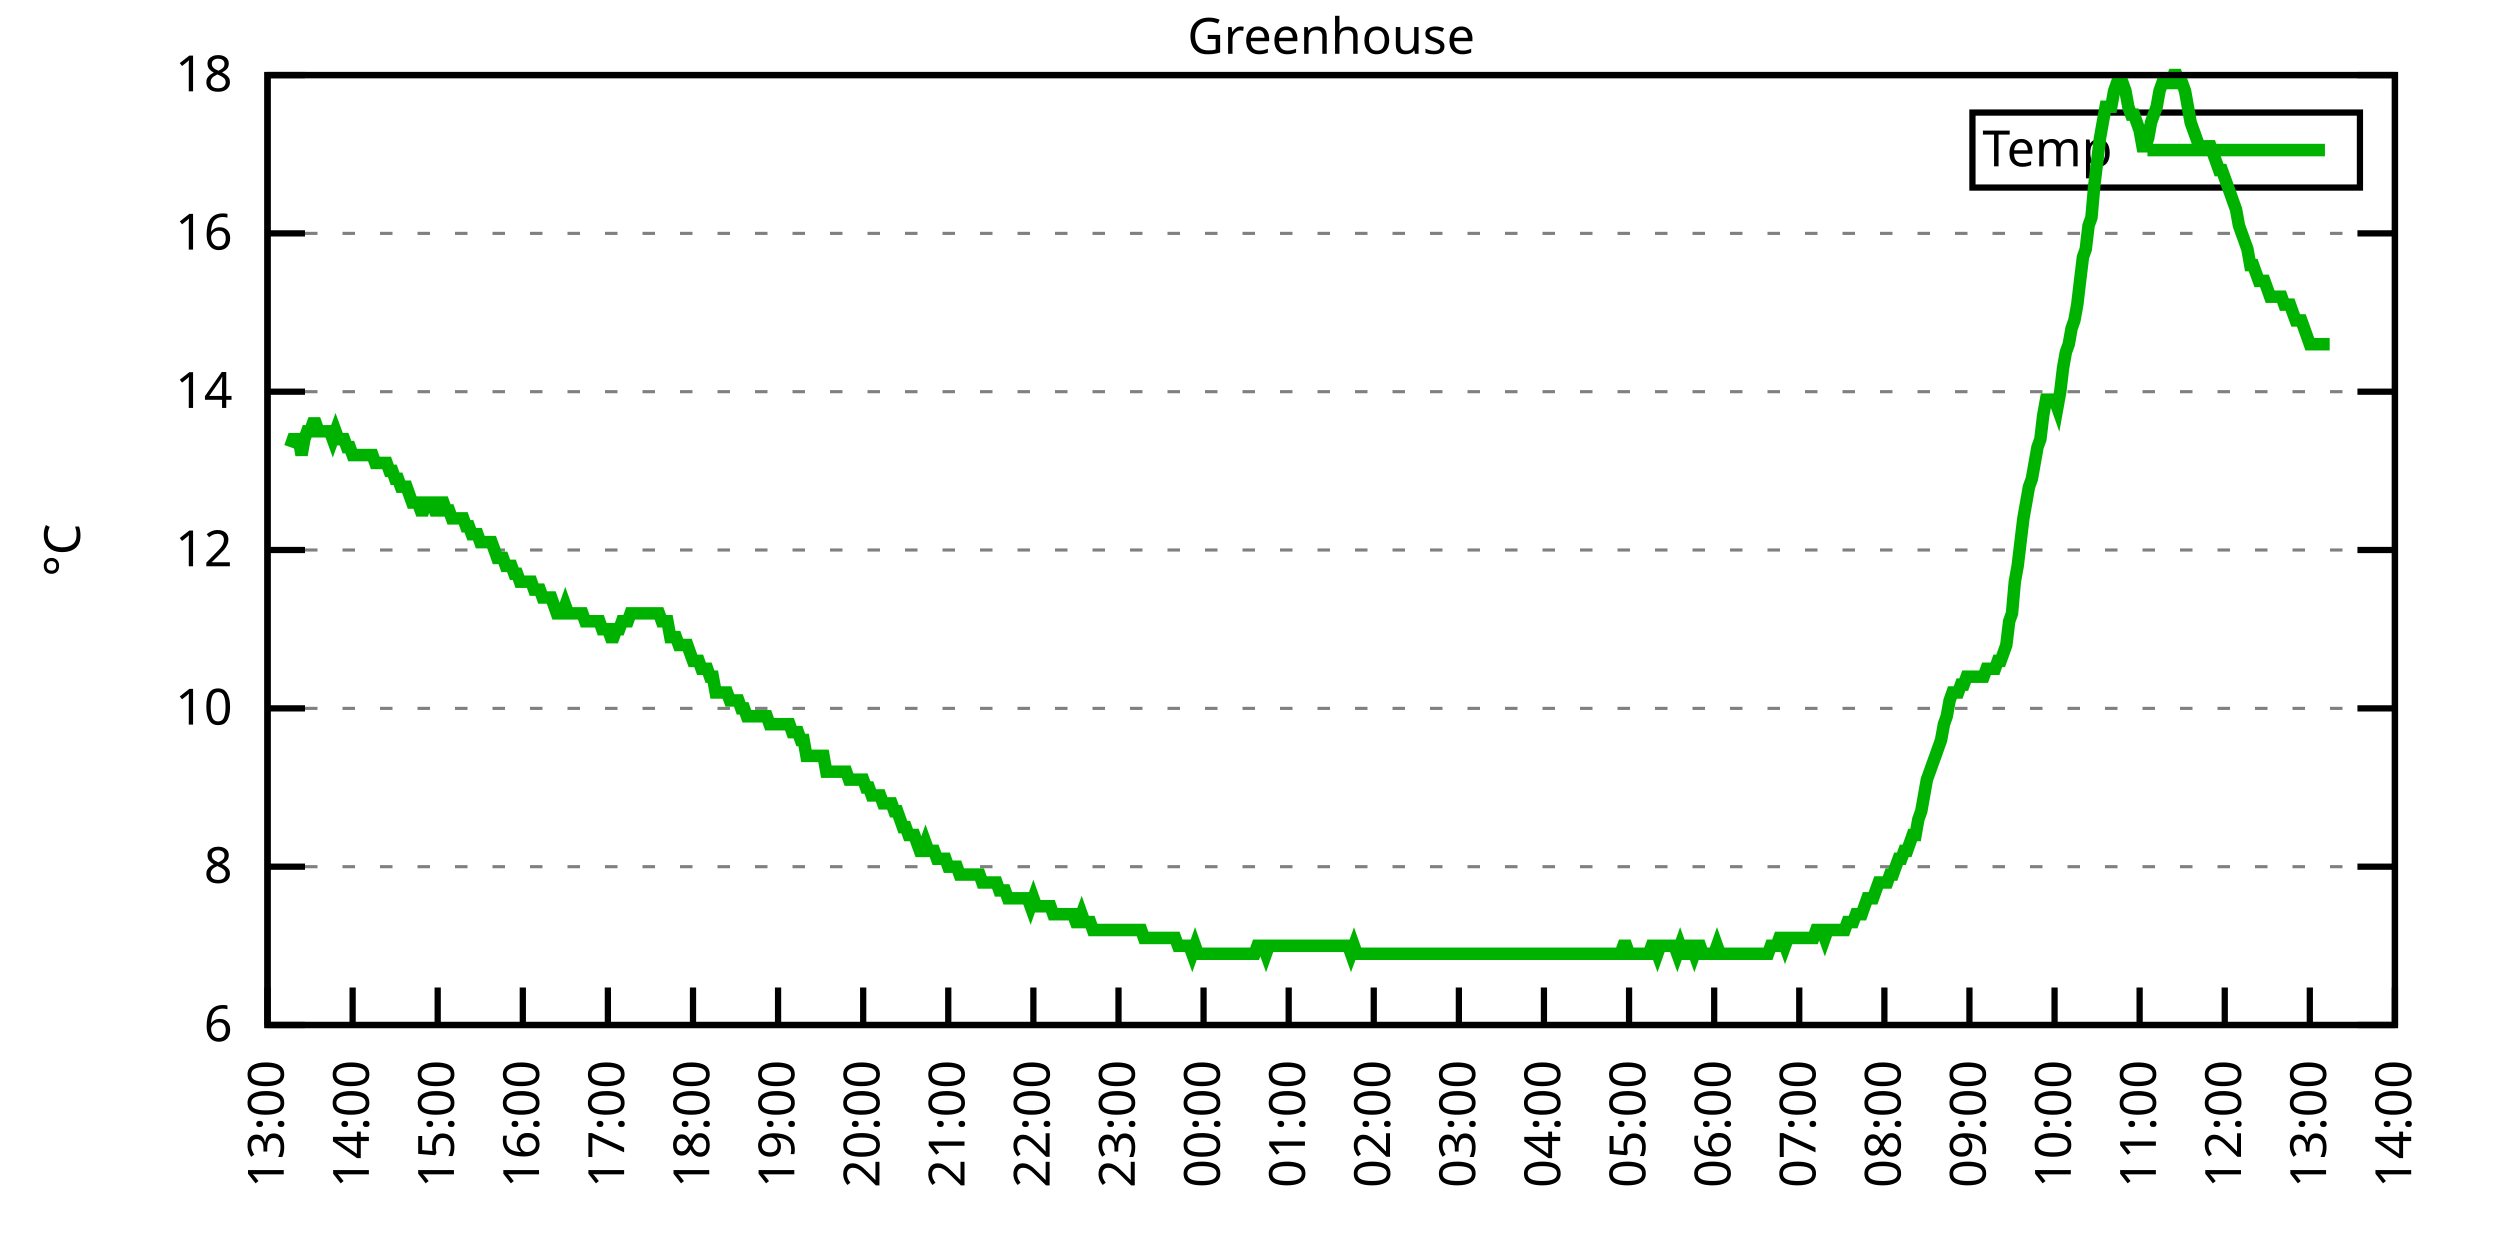
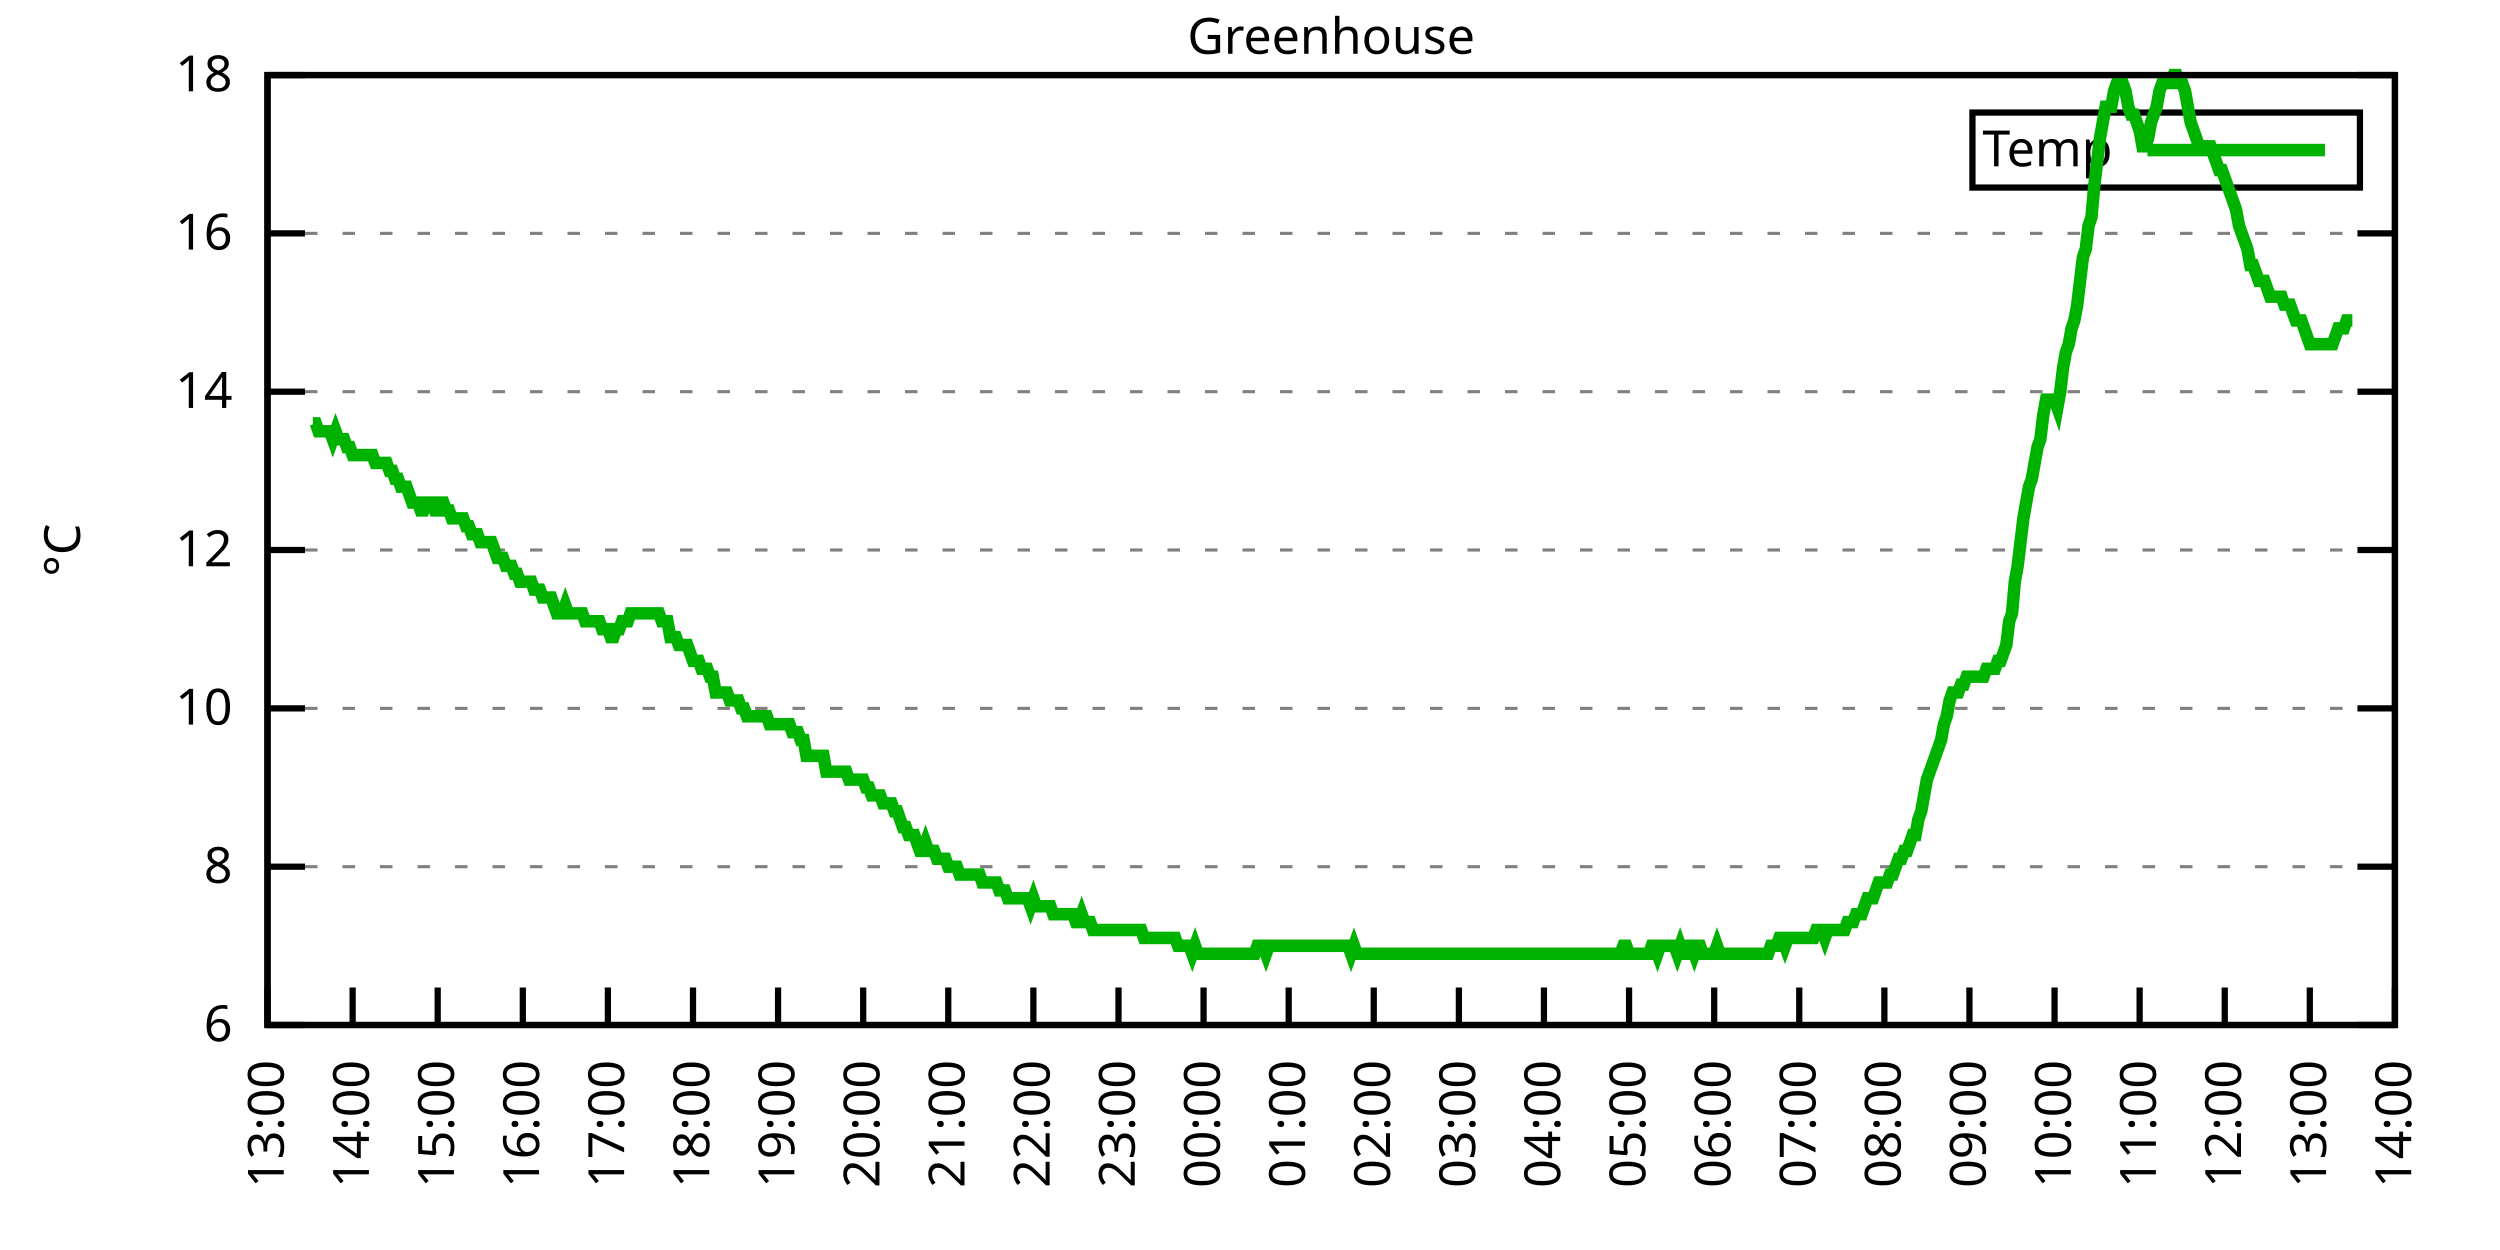
<svg xmlns="http://www.w3.org/2000/svg" xmlns:xlink="http://www.w3.org/1999/xlink" width="400" height="200" viewBox="0 0 400 200">
  <g id="gnuplot_canvas">
    <rect x="0" y="0" width="400" height="200" fill="none" />
    <defs>
      <circle id="gpDot" r="0.5" stroke-width="0.5" stroke="currentColor" />
      <path id="gpPt0" stroke-width="0.333" stroke="currentColor" d="M-1,0 h2 M0,-1 v2" />
      <path id="gpPt1" stroke-width="0.333" stroke="currentColor" d="M-1,-1 L1,1 M1,-1 L-1,1" />
      <path id="gpPt2" stroke-width="0.333" stroke="currentColor" d="M-1,0 L1,0 M0,-1 L0,1 M-1,-1 L1,1 M-1,1 L1,-1" />
      <rect id="gpPt3" stroke-width="0.333" stroke="currentColor" x="-1" y="-1" width="2" height="2" />
      <rect id="gpPt4" stroke-width="0.333" stroke="currentColor" fill="currentColor" x="-1" y="-1" width="2" height="2" />
      <circle id="gpPt5" stroke-width="0.333" stroke="currentColor" cx="0" cy="0" r="1" />
      <use xlink:href="#gpPt5" id="gpPt6" fill="currentColor" stroke="none" />
      <path id="gpPt7" stroke-width="0.333" stroke="currentColor" d="M0,-1.33 L-1.33,0.67 L1.33,0.67 z" />
      <use xlink:href="#gpPt7" id="gpPt8" fill="currentColor" stroke="none" />
      <use xlink:href="#gpPt7" id="gpPt9" stroke="currentColor" transform="rotate(180)" />
      <use xlink:href="#gpPt9" id="gpPt10" fill="currentColor" stroke="none" />
      <use xlink:href="#gpPt3" id="gpPt11" stroke="currentColor" transform="rotate(45)" />
      <use xlink:href="#gpPt11" id="gpPt12" fill="currentColor" stroke="none" />
      <path id="gpPt13" stroke-width="0.333" stroke="currentColor" d="M0,1.330 L1.265,0.411 L0.782,-1.067 L-0.782,-1.076 L-1.265,0.411 z" />
      <use xlink:href="#gpPt13" id="gpPt14" fill="currentColor" stroke="none" />
      <filter id="textbox" filterUnits="objectBoundingBox" x="0" y="0" height="1" width="1">
        <feFlood flood-color="white" flood-opacity="1" result="bgnd" />
        <feComposite in="SourceGraphic" in2="bgnd" operator="atop" />
      </filter>
      <filter id="greybox" filterUnits="objectBoundingBox" x="0" y="0" height="1" width="1">
        <feFlood flood-color="lightgrey" flood-opacity="1" result="grey" />
        <feComposite in="SourceGraphic" in2="grey" operator="atop" />
      </filter>
    </defs>
    <g fill="none" color="white" stroke="currentColor" stroke-width="1.00" stroke-linecap="butt" stroke-linejoin="miter">
</g>
    <g fill="none" color="black" stroke="currentColor" stroke-width="1.00" stroke-linecap="butt" stroke-linejoin="miter">
      <g stroke="none" shape-rendering="crispEdges">
        <polygon fill="rgb(255, 255, 255)" points="42.80,164.00 383.18,164.00 383.18,12.02 42.80,12.02 " />
      </g>
    </g>
    <g fill="none" color="black" stroke="currentColor" stroke-width="1.00" stroke-linecap="butt" stroke-linejoin="miter">
</g>
    <g fill="none" color="black" stroke="black" stroke-width="0.50" stroke-linecap="butt" stroke-linejoin="miter">
</g>
    <g fill="none" color="gray" stroke="currentColor" stroke-width="0.50" stroke-linecap="butt" stroke-linejoin="miter">
      <path stroke="gray" stroke-dasharray="2,4" class="gridline" d="M42.80,164.00 L383.19,164.00  " />
    </g>
    <g fill="none" color="gray" stroke="gray" stroke-width="1.00" stroke-linecap="butt" stroke-linejoin="miter">
</g>
    <g fill="none" color="black" stroke="currentColor" stroke-width="1.00" stroke-linecap="butt" stroke-linejoin="miter">
      <path stroke="black" d="M42.80,164.00 L48.80,164.00 M383.19,164.00 L377.19,164.00  " />
      <g transform="translate(37.20,166.60)" stroke="none" fill="black" font-family="Sans" font-size="8.00" text-anchor="end">
        <text>
          <tspan font-family="Sans"> 6</tspan>
        </text>
      </g>
    </g>
    <g fill="none" color="black" stroke="currentColor" stroke-width="1.00" stroke-linecap="butt" stroke-linejoin="miter">
</g>
    <g fill="none" color="black" stroke="black" stroke-width="0.50" stroke-linecap="butt" stroke-linejoin="miter">
</g>
    <g fill="none" color="gray" stroke="currentColor" stroke-width="0.50" stroke-linecap="butt" stroke-linejoin="miter">
      <path stroke="gray" stroke-dasharray="2,4" class="gridline" d="M42.80,138.67 L383.19,138.67  " />
    </g>
    <g fill="none" color="gray" stroke="gray" stroke-width="1.00" stroke-linecap="butt" stroke-linejoin="miter">
</g>
    <g fill="none" color="black" stroke="currentColor" stroke-width="1.00" stroke-linecap="butt" stroke-linejoin="miter">
      <path stroke="black" d="M42.80,138.67 L48.80,138.67 M383.19,138.67 L377.19,138.67  " />
      <g transform="translate(37.20,141.27)" stroke="none" fill="black" font-family="Sans" font-size="8.00" text-anchor="end">
        <text>
          <tspan font-family="Sans"> 8</tspan>
        </text>
      </g>
    </g>
    <g fill="none" color="black" stroke="currentColor" stroke-width="1.00" stroke-linecap="butt" stroke-linejoin="miter">
</g>
    <g fill="none" color="black" stroke="black" stroke-width="0.50" stroke-linecap="butt" stroke-linejoin="miter">
</g>
    <g fill="none" color="gray" stroke="currentColor" stroke-width="0.50" stroke-linecap="butt" stroke-linejoin="miter">
      <path stroke="gray" stroke-dasharray="2,4" class="gridline" d="M42.80,113.34 L383.19,113.34  " />
    </g>
    <g fill="none" color="gray" stroke="gray" stroke-width="1.00" stroke-linecap="butt" stroke-linejoin="miter">
</g>
    <g fill="none" color="black" stroke="currentColor" stroke-width="1.00" stroke-linecap="butt" stroke-linejoin="miter">
      <path stroke="black" d="M42.80,113.34 L48.80,113.34 M383.19,113.34 L377.19,113.34  " />
      <g transform="translate(37.20,115.94)" stroke="none" fill="black" font-family="Sans" font-size="8.00" text-anchor="end">
        <text>
          <tspan font-family="Sans"> 10</tspan>
        </text>
      </g>
    </g>
    <g fill="none" color="black" stroke="currentColor" stroke-width="1.00" stroke-linecap="butt" stroke-linejoin="miter">
</g>
    <g fill="none" color="black" stroke="black" stroke-width="0.50" stroke-linecap="butt" stroke-linejoin="miter">
</g>
    <g fill="none" color="gray" stroke="currentColor" stroke-width="0.50" stroke-linecap="butt" stroke-linejoin="miter">
      <path stroke="gray" stroke-dasharray="2,4" class="gridline" d="M42.80,88.00 L383.19,88.00  " />
    </g>
    <g fill="none" color="gray" stroke="gray" stroke-width="1.00" stroke-linecap="butt" stroke-linejoin="miter">
</g>
    <g fill="none" color="black" stroke="currentColor" stroke-width="1.00" stroke-linecap="butt" stroke-linejoin="miter">
      <path stroke="black" d="M42.80,88.00 L48.80,88.00 M383.19,88.00 L377.19,88.00  " />
      <g transform="translate(37.20,90.60)" stroke="none" fill="black" font-family="Sans" font-size="8.00" text-anchor="end">
        <text>
          <tspan font-family="Sans"> 12</tspan>
        </text>
      </g>
    </g>
    <g fill="none" color="black" stroke="currentColor" stroke-width="1.00" stroke-linecap="butt" stroke-linejoin="miter">
</g>
    <g fill="none" color="black" stroke="black" stroke-width="0.50" stroke-linecap="butt" stroke-linejoin="miter">
</g>
    <g fill="none" color="gray" stroke="currentColor" stroke-width="0.50" stroke-linecap="butt" stroke-linejoin="miter">
      <path stroke="gray" stroke-dasharray="2,4" class="gridline" d="M42.80,62.67 L383.19,62.67  " />
    </g>
    <g fill="none" color="gray" stroke="gray" stroke-width="1.00" stroke-linecap="butt" stroke-linejoin="miter">
</g>
    <g fill="none" color="black" stroke="currentColor" stroke-width="1.00" stroke-linecap="butt" stroke-linejoin="miter">
      <path stroke="black" d="M42.80,62.67 L48.80,62.67 M383.19,62.67 L377.19,62.67  " />
      <g transform="translate(37.20,65.27)" stroke="none" fill="black" font-family="Sans" font-size="8.00" text-anchor="end">
        <text>
          <tspan font-family="Sans"> 14</tspan>
        </text>
      </g>
    </g>
    <g fill="none" color="black" stroke="currentColor" stroke-width="1.00" stroke-linecap="butt" stroke-linejoin="miter">
</g>
    <g fill="none" color="black" stroke="black" stroke-width="0.50" stroke-linecap="butt" stroke-linejoin="miter">
</g>
    <g fill="none" color="gray" stroke="currentColor" stroke-width="0.50" stroke-linecap="butt" stroke-linejoin="miter">
      <path stroke="gray" stroke-dasharray="2,4" class="gridline" d="M42.80,37.34 L383.19,37.34  " />
    </g>
    <g fill="none" color="gray" stroke="gray" stroke-width="1.00" stroke-linecap="butt" stroke-linejoin="miter">
</g>
    <g fill="none" color="black" stroke="currentColor" stroke-width="1.00" stroke-linecap="butt" stroke-linejoin="miter">
      <path stroke="black" d="M42.80,37.34 L48.80,37.34 M383.19,37.34 L377.19,37.34  " />
      <g transform="translate(37.20,39.94)" stroke="none" fill="black" font-family="Sans" font-size="8.00" text-anchor="end">
        <text>
          <tspan font-family="Sans"> 16</tspan>
        </text>
      </g>
    </g>
    <g fill="none" color="black" stroke="currentColor" stroke-width="1.00" stroke-linecap="butt" stroke-linejoin="miter">
</g>
    <g fill="none" color="black" stroke="black" stroke-width="0.50" stroke-linecap="butt" stroke-linejoin="miter">
</g>
    <g fill="none" color="gray" stroke="currentColor" stroke-width="0.50" stroke-linecap="butt" stroke-linejoin="miter">
      <path stroke="gray" stroke-dasharray="2,4" class="gridline" d="M42.80,12.01 L383.19,12.01  " />
    </g>
    <g fill="none" color="gray" stroke="gray" stroke-width="1.00" stroke-linecap="butt" stroke-linejoin="miter">
</g>
    <g fill="none" color="black" stroke="currentColor" stroke-width="1.00" stroke-linecap="butt" stroke-linejoin="miter">
      <path stroke="black" d="M42.80,12.01 L48.80,12.01 M383.19,12.01 L377.19,12.01  " />
      <g transform="translate(37.20,14.61)" stroke="none" fill="black" font-family="Sans" font-size="8.00" text-anchor="end">
        <text>
          <tspan font-family="Sans"> 18</tspan>
        </text>
      </g>
    </g>
    <g fill="none" color="black" stroke="currentColor" stroke-width="1.00" stroke-linecap="butt" stroke-linejoin="miter">
      <path stroke="black" d="M42.80,164.00 L42.80,158.00  " />
      <g transform="translate(45.40,169.60) rotate(270.00)" stroke="none" fill="black" font-family="Sans" font-size="8.00" text-anchor="end">
        <text>
          <tspan font-family="Sans">13:00</tspan>
        </text>
      </g>
    </g>
    <g fill="none" color="black" stroke="currentColor" stroke-width="1.00" stroke-linecap="butt" stroke-linejoin="miter">
      <path stroke="black" d="M56.42,164.00 L56.42,158.00  " />
      <g transform="translate(59.02,169.60) rotate(270.00)" stroke="none" fill="black" font-family="Sans" font-size="8.00" text-anchor="end">
        <text>
          <tspan font-family="Sans">14:00</tspan>
        </text>
      </g>
    </g>
    <g fill="none" color="black" stroke="currentColor" stroke-width="1.00" stroke-linecap="butt" stroke-linejoin="miter">
      <path stroke="black" d="M70.03,164.00 L70.03,158.00  " />
      <g transform="translate(72.63,169.60) rotate(270.00)" stroke="none" fill="black" font-family="Sans" font-size="8.00" text-anchor="end">
        <text>
          <tspan font-family="Sans">15:00</tspan>
        </text>
      </g>
    </g>
    <g fill="none" color="black" stroke="currentColor" stroke-width="1.00" stroke-linecap="butt" stroke-linejoin="miter">
      <path stroke="black" d="M83.65,164.00 L83.65,158.00  " />
      <g transform="translate(86.25,169.60) rotate(270.00)" stroke="none" fill="black" font-family="Sans" font-size="8.00" text-anchor="end">
        <text>
          <tspan font-family="Sans">16:00</tspan>
        </text>
      </g>
    </g>
    <g fill="none" color="black" stroke="currentColor" stroke-width="1.00" stroke-linecap="butt" stroke-linejoin="miter">
      <path stroke="black" d="M97.26,164.00 L97.26,158.00  " />
      <g transform="translate(99.86,169.60) rotate(270.00)" stroke="none" fill="black" font-family="Sans" font-size="8.00" text-anchor="end">
        <text>
          <tspan font-family="Sans">17:00</tspan>
        </text>
      </g>
    </g>
    <g fill="none" color="black" stroke="currentColor" stroke-width="1.00" stroke-linecap="butt" stroke-linejoin="miter">
      <path stroke="black" d="M110.88,164.00 L110.88,158.00  " />
      <g transform="translate(113.48,169.60) rotate(270.00)" stroke="none" fill="black" font-family="Sans" font-size="8.00" text-anchor="end">
        <text>
          <tspan font-family="Sans">18:00</tspan>
        </text>
      </g>
    </g>
    <g fill="none" color="black" stroke="currentColor" stroke-width="1.00" stroke-linecap="butt" stroke-linejoin="miter">
      <path stroke="black" d="M124.49,164.00 L124.49,158.00  " />
      <g transform="translate(127.09,169.60) rotate(270.00)" stroke="none" fill="black" font-family="Sans" font-size="8.00" text-anchor="end">
        <text>
          <tspan font-family="Sans">19:00</tspan>
        </text>
      </g>
    </g>
    <g fill="none" color="black" stroke="currentColor" stroke-width="1.00" stroke-linecap="butt" stroke-linejoin="miter">
      <path stroke="black" d="M138.11,164.00 L138.11,158.00  " />
      <g transform="translate(140.71,169.60) rotate(270.00)" stroke="none" fill="black" font-family="Sans" font-size="8.00" text-anchor="end">
        <text>
          <tspan font-family="Sans">20:00</tspan>
        </text>
      </g>
    </g>
    <g fill="none" color="black" stroke="currentColor" stroke-width="1.00" stroke-linecap="butt" stroke-linejoin="miter">
      <path stroke="black" d="M151.72,164.00 L151.72,158.00  " />
      <g transform="translate(154.32,169.60) rotate(270.00)" stroke="none" fill="black" font-family="Sans" font-size="8.00" text-anchor="end">
        <text>
          <tspan font-family="Sans">21:00</tspan>
        </text>
      </g>
    </g>
    <g fill="none" color="black" stroke="currentColor" stroke-width="1.00" stroke-linecap="butt" stroke-linejoin="miter">
      <path stroke="black" d="M165.34,164.00 L165.34,158.00  " />
      <g transform="translate(167.94,169.60) rotate(270.00)" stroke="none" fill="black" font-family="Sans" font-size="8.00" text-anchor="end">
        <text>
          <tspan font-family="Sans">22:00</tspan>
        </text>
      </g>
    </g>
    <g fill="none" color="black" stroke="currentColor" stroke-width="1.00" stroke-linecap="butt" stroke-linejoin="miter">
      <path stroke="black" d="M178.96,164.00 L178.96,158.00  " />
      <g transform="translate(181.56,169.60) rotate(270.00)" stroke="none" fill="black" font-family="Sans" font-size="8.00" text-anchor="end">
        <text>
          <tspan font-family="Sans">23:00</tspan>
        </text>
      </g>
    </g>
    <g fill="none" color="black" stroke="currentColor" stroke-width="1.00" stroke-linecap="butt" stroke-linejoin="miter">
      <path stroke="black" d="M192.57,164.00 L192.57,158.00  " />
      <g transform="translate(195.17,169.60) rotate(270.00)" stroke="none" fill="black" font-family="Sans" font-size="8.00" text-anchor="end">
        <text>
          <tspan font-family="Sans">00:00</tspan>
        </text>
      </g>
    </g>
    <g fill="none" color="black" stroke="currentColor" stroke-width="1.00" stroke-linecap="butt" stroke-linejoin="miter">
      <path stroke="black" d="M206.19,164.00 L206.19,158.00  " />
      <g transform="translate(208.79,169.60) rotate(270.00)" stroke="none" fill="black" font-family="Sans" font-size="8.00" text-anchor="end">
        <text>
          <tspan font-family="Sans">01:00</tspan>
        </text>
      </g>
    </g>
    <g fill="none" color="black" stroke="currentColor" stroke-width="1.00" stroke-linecap="butt" stroke-linejoin="miter">
      <path stroke="black" d="M219.80,164.00 L219.80,158.00  " />
      <g transform="translate(222.40,169.60) rotate(270.00)" stroke="none" fill="black" font-family="Sans" font-size="8.00" text-anchor="end">
        <text>
          <tspan font-family="Sans">02:00</tspan>
        </text>
      </g>
    </g>
    <g fill="none" color="black" stroke="currentColor" stroke-width="1.00" stroke-linecap="butt" stroke-linejoin="miter">
      <path stroke="black" d="M233.42,164.00 L233.42,158.00  " />
      <g transform="translate(236.02,169.60) rotate(270.00)" stroke="none" fill="black" font-family="Sans" font-size="8.00" text-anchor="end">
        <text>
          <tspan font-family="Sans">03:00</tspan>
        </text>
      </g>
    </g>
    <g fill="none" color="black" stroke="currentColor" stroke-width="1.00" stroke-linecap="butt" stroke-linejoin="miter">
      <path stroke="black" d="M247.03,164.00 L247.03,158.00  " />
      <g transform="translate(249.63,169.60) rotate(270.00)" stroke="none" fill="black" font-family="Sans" font-size="8.00" text-anchor="end">
        <text>
          <tspan font-family="Sans">04:00</tspan>
        </text>
      </g>
    </g>
    <g fill="none" color="black" stroke="currentColor" stroke-width="1.00" stroke-linecap="butt" stroke-linejoin="miter">
      <path stroke="black" d="M260.65,164.00 L260.65,158.00  " />
      <g transform="translate(263.25,169.60) rotate(270.00)" stroke="none" fill="black" font-family="Sans" font-size="8.00" text-anchor="end">
        <text>
          <tspan font-family="Sans">05:00</tspan>
        </text>
      </g>
    </g>
    <g fill="none" color="black" stroke="currentColor" stroke-width="1.00" stroke-linecap="butt" stroke-linejoin="miter">
      <path stroke="black" d="M274.27,164.00 L274.27,158.00  " />
      <g transform="translate(276.87,169.60) rotate(270.00)" stroke="none" fill="black" font-family="Sans" font-size="8.00" text-anchor="end">
        <text>
          <tspan font-family="Sans">06:00</tspan>
        </text>
      </g>
    </g>
    <g fill="none" color="black" stroke="currentColor" stroke-width="1.00" stroke-linecap="butt" stroke-linejoin="miter">
      <path stroke="black" d="M287.88,164.00 L287.88,158.00  " />
      <g transform="translate(290.48,169.60) rotate(270.00)" stroke="none" fill="black" font-family="Sans" font-size="8.00" text-anchor="end">
        <text>
          <tspan font-family="Sans">07:00</tspan>
        </text>
      </g>
    </g>
    <g fill="none" color="black" stroke="currentColor" stroke-width="1.00" stroke-linecap="butt" stroke-linejoin="miter">
      <path stroke="black" d="M301.50,164.00 L301.50,158.00  " />
      <g transform="translate(304.10,169.60) rotate(270.00)" stroke="none" fill="black" font-family="Sans" font-size="8.00" text-anchor="end">
        <text>
          <tspan font-family="Sans">08:00</tspan>
        </text>
      </g>
    </g>
    <g fill="none" color="black" stroke="currentColor" stroke-width="1.00" stroke-linecap="butt" stroke-linejoin="miter">
      <path stroke="black" d="M315.11,164.00 L315.11,158.00  " />
      <g transform="translate(317.71,169.60) rotate(270.00)" stroke="none" fill="black" font-family="Sans" font-size="8.00" text-anchor="end">
        <text>
          <tspan font-family="Sans">09:00</tspan>
        </text>
      </g>
    </g>
    <g fill="none" color="black" stroke="currentColor" stroke-width="1.00" stroke-linecap="butt" stroke-linejoin="miter">
      <path stroke="black" d="M328.73,164.00 L328.73,158.00  " />
      <g transform="translate(331.33,169.60) rotate(270.00)" stroke="none" fill="black" font-family="Sans" font-size="8.00" text-anchor="end">
        <text>
          <tspan font-family="Sans">10:00</tspan>
        </text>
      </g>
    </g>
    <g fill="none" color="black" stroke="currentColor" stroke-width="1.00" stroke-linecap="butt" stroke-linejoin="miter">
      <path stroke="black" d="M342.34,164.00 L342.34,158.00  " />
      <g transform="translate(344.94,169.60) rotate(270.00)" stroke="none" fill="black" font-family="Sans" font-size="8.00" text-anchor="end">
        <text>
          <tspan font-family="Sans">11:00</tspan>
        </text>
      </g>
    </g>
    <g fill="none" color="black" stroke="currentColor" stroke-width="1.00" stroke-linecap="butt" stroke-linejoin="miter">
      <path stroke="black" d="M355.96,164.00 L355.96,158.00  " />
      <g transform="translate(358.56,169.60) rotate(270.00)" stroke="none" fill="black" font-family="Sans" font-size="8.00" text-anchor="end">
        <text>
          <tspan font-family="Sans">12:00</tspan>
        </text>
      </g>
    </g>
    <g fill="none" color="black" stroke="currentColor" stroke-width="1.00" stroke-linecap="butt" stroke-linejoin="miter">
      <path stroke="black" d="M369.57,164.00 L369.57,158.00  " />
      <g transform="translate(372.17,169.60) rotate(270.00)" stroke="none" fill="black" font-family="Sans" font-size="8.00" text-anchor="end">
        <text>
          <tspan font-family="Sans">13:00</tspan>
        </text>
      </g>
    </g>
    <g fill="none" color="black" stroke="currentColor" stroke-width="1.00" stroke-linecap="butt" stroke-linejoin="miter">
      <path stroke="black" d="M383.19,164.00 L383.19,158.00  " />
      <g transform="translate(385.79,169.60) rotate(270.00)" stroke="none" fill="black" font-family="Sans" font-size="8.00" text-anchor="end">
        <text>
          <tspan font-family="Sans">14:00</tspan>
        </text>
      </g>
    </g>
    <g fill="none" color="black" stroke="currentColor" stroke-width="1.00" stroke-linecap="butt" stroke-linejoin="miter">
</g>
    <g fill="none" color="black" stroke="currentColor" stroke-width="1.00" stroke-linecap="butt" stroke-linejoin="miter">
      <path stroke="black" d="M42.80,12.01 L42.80,164.00 L383.19,164.00 L383.19,12.01 L42.80,12.01 Z  " />
    </g>
    <g fill="none" color="black" stroke="currentColor" stroke-width="1.00" stroke-linecap="butt" stroke-linejoin="miter">
</g>
    <g fill="none" color="black" stroke="currentColor" stroke-width="1.00" stroke-linecap="butt" stroke-linejoin="miter">
      <path stroke="black" d="M315.59,30.01 L315.59,18.01 L377.59,18.01 L377.59,30.01 L315.59,30.01 Z  " />
    </g>
    <g id="Greenhouse_plot_1">
      <g fill="none" color="white" stroke="black" stroke-width="2.00" stroke-linecap="butt" stroke-linejoin="miter">
</g>
      <g fill="none" color="black" stroke="currentColor" stroke-width="2.00" stroke-linecap="butt" stroke-linejoin="miter">
        <g transform="translate(337.99,26.61)" stroke="none" fill="black" font-family="Sans" font-size="8.00" text-anchor="end">
          <text>
            <tspan font-family="Sans">Temp</tspan>
          </text>
        </g>
      </g>
      <g fill="none" color="black" stroke="currentColor" stroke-width="2.00" stroke-linecap="butt" stroke-linejoin="miter">
-         <path stroke="rgb(  0, 178,   0)" d="M343.59,24.01 L371.99,24.01 M46.43,71.54 L46.88,70.27 L47.34,70.27 L47.79,70.27 L48.25,72.81 L48.70,70.27   L49.15,69.01 L49.61,69.01 L50.06,67.74 L50.52,67.74 L50.97,69.01 L51.42,69.01 L51.88,69.01 L52.33,69.01   L52.78,69.01 L53.24,70.27 L53.69,69.01 L54.15,70.27 L54.60,70.27 L55.05,70.27 L55.51,71.54 L55.96,71.54   L56.42,72.81 L56.87,72.81 L57.32,72.81 L57.78,72.81 L58.23,72.81 L58.68,72.81 L59.14,72.81 L59.59,72.81   L60.05,74.07 L60.50,74.07 L60.95,74.07 L61.41,74.07 L61.86,74.07 L62.32,75.34 L62.77,75.34 L63.22,76.61   L63.68,76.61 L64.13,77.87 L64.58,77.87 L65.04,77.87 L65.49,79.14 L65.95,80.41 L66.40,80.41 L66.85,80.41   L67.31,81.67 L67.76,81.67 L68.22,80.41 L68.67,80.41 L69.12,80.41 L69.58,81.67 L70.03,81.67 L70.49,80.41   L70.94,80.41 L71.39,81.67 L71.85,81.67 L72.30,82.94 L72.75,82.94 L73.21,82.94 L73.66,82.94 L74.12,82.94   L74.57,84.21 L75.02,84.21 L75.48,85.47 L75.93,85.47 L76.39,85.47 L76.84,86.74 L77.29,86.74 L77.75,86.74   L78.20,86.74 L78.65,86.74 L79.11,88.00 L79.56,89.27 L80.02,89.27 L80.47,89.27 L80.92,90.54 L81.38,90.54   L81.83,90.54 L82.29,91.80 L82.74,91.80 L83.19,93.07 L83.65,93.07 L84.10,93.07 L84.55,93.07 L85.01,93.07   L85.46,94.34 L85.92,94.34 L86.37,94.34 L86.82,95.60 L87.28,95.60 L87.73,95.60 L88.19,95.60 L88.64,96.87   L89.09,98.14 L89.55,98.14 L90.00,98.14 L90.45,96.87 L90.91,98.14 L91.36,98.14 L91.82,98.14 L92.27,98.14   L92.72,98.14 L93.18,98.14 L93.63,99.40 L94.09,99.40 L94.54,99.40 L94.99,99.40 L95.45,99.40 L95.90,99.40   L96.35,100.67 L96.81,100.67 L97.26,100.67 L97.72,101.94 L98.17,101.94 L98.62,100.67 L99.08,100.67 L99.53,99.40   L99.99,99.40 L100.44,99.40 L100.89,98.14 L101.35,98.14 L101.80,98.14 L102.25,98.14 L102.71,98.14 L103.16,98.14   L103.62,98.14 L104.07,98.14 L104.52,98.14 L104.98,98.14 L105.43,98.14 L105.89,99.40 L106.34,99.40 L106.79,99.40   L107.25,101.94 L107.70,101.94 L108.15,101.94 L108.61,103.20 L109.06,103.20 L109.52,103.20 L109.97,103.20 L110.42,104.47   L110.88,105.74 L111.33,105.74 L111.79,105.74 L112.24,107.00 L112.69,107.00 L113.15,107.00 L113.60,108.27 L114.05,108.27   L114.51,110.80 L114.96,110.80 L115.42,110.80 L115.87,110.80 L116.32,110.80 L116.78,112.07 L117.23,112.07 L117.69,112.07   L118.14,112.07 L118.59,113.34 L119.05,113.34 L119.50,114.60 L119.96,114.60 L120.41,114.60 L120.86,114.60 L121.32,114.60   L121.77,114.60 L122.22,114.60 L122.68,114.60 L123.13,115.87 L123.59,115.87 L124.04,115.87 L124.49,115.87 L124.95,115.87   L125.40,115.87 L125.86,115.87 L126.31,115.87 L126.76,117.14 L127.22,117.14 L127.67,117.14 L128.12,118.40 L128.58,118.40   L129.03,120.94 L129.49,120.94 L129.94,120.94 L130.39,120.94 L130.85,120.94 L131.30,120.94 L131.76,120.94 L132.21,123.47   L132.66,123.47 L133.12,123.47 L133.57,123.47 L134.02,123.47 L134.48,123.47 L134.93,123.47 L135.39,123.47 L135.84,124.74   L136.29,124.74 L136.75,124.74 L137.20,124.74 L137.66,124.74 L138.11,124.74 L138.56,126.00 L139.02,126.00 L139.47,127.27   L139.92,127.27 L140.38,127.27 L140.83,127.27 L141.29,128.54 L141.74,128.54 L142.19,128.54 L142.65,128.54 L143.10,129.80   L143.56,129.80 L144.01,131.07 L144.46,132.34 L144.92,132.34 L145.37,133.60 L145.82,133.60 L146.28,133.60 L146.73,134.87   L147.19,136.14 L147.64,136.14 L148.09,134.87 L148.55,136.14 L149.00,136.14 L149.46,136.14 L149.91,137.40 L150.36,137.40   L150.82,137.40 L151.27,137.40 L151.72,138.67 L152.18,138.67 L152.63,138.67 L153.09,138.67 L153.54,139.93 L153.99,139.93   L154.45,139.93 L154.90,139.93 L155.36,139.93 L155.81,139.93 L156.26,139.93 L156.72,139.93 L157.17,141.20 L157.62,141.20   L158.08,141.20 L158.53,141.20 L158.99,141.20 L159.44,141.20 L159.89,142.47 L160.35,142.47 L160.80,142.47 L161.26,143.73   L161.71,143.73 L162.16,143.73 L162.62,143.73 L163.07,143.73 L163.52,143.73 L163.98,143.73 L164.43,143.73 L164.89,145.00   L165.34,143.73 L165.79,145.00 L166.25,145.00 L166.70,145.00 L167.16,145.00 L167.61,145.00 L168.06,145.00 L168.52,146.27   L168.97,146.27 L169.43,146.27 L169.88,146.27 L170.33,146.27 L170.79,146.27 L171.24,146.27 L171.69,146.27 L172.15,147.53   L172.60,147.53 L173.06,146.27 L173.51,147.53 L173.96,147.53 L174.42,147.53 L174.87,148.80 L175.33,148.80 L175.78,148.80   L176.23,148.80 L176.69,148.80 L177.14,148.80 L177.59,148.80 L178.05,148.80 L178.50,148.80 L178.96,148.80 L179.41,148.80   L179.86,148.80 L180.32,148.80 L180.77,148.80 L181.23,148.80 L181.68,148.80 L182.13,148.80 L182.59,148.80 L183.04,150.07   L183.49,150.07 L183.95,150.07 L184.40,150.07 L184.86,150.07 L185.31,150.07 L185.76,150.07 L186.22,150.07 L186.67,150.07   L187.13,150.07 L187.58,150.07 L188.03,150.07 L188.49,151.33 L188.94,151.33 L189.39,151.33 L189.85,151.33 L190.30,151.33   L190.76,152.60 L191.21,151.33 L191.66,152.60 L192.12,152.60 L192.57,152.60 L193.03,152.60 L193.48,152.60 L193.93,152.60   L194.39,152.60 L194.84,152.60 L195.29,152.60 L195.75,152.60 L196.20,152.60 L196.66,152.60 L197.11,152.60 L197.56,152.60   L198.02,152.60 L198.47,152.60 L198.93,152.60 L199.38,152.60 L199.83,152.60 L200.29,152.60 L200.74,152.60 L201.19,151.33   L201.65,151.33 L202.10,151.33 L202.56,152.60 L203.01,151.33 L203.46,151.33 L203.92,151.33 L204.37,151.33 L204.83,151.33   L205.28,151.33 L205.73,151.33 L206.19,151.33 L206.64,151.33 L207.09,151.33 L207.55,151.33 L208.00,151.33 L208.46,151.33   L208.91,151.33 L209.36,151.33 L209.82,151.33 L210.27,151.33 L210.73,151.33 L211.18,151.33 L211.63,151.33 L212.09,151.33   L212.54,151.33 L213.00,151.33 L213.45,151.33 L213.90,151.33 L214.36,151.33 L214.81,151.33 L215.26,151.33 L215.72,151.33   L216.17,152.60 L216.63,151.33 L217.08,152.60 L217.53,152.60 L217.99,152.60 L218.44,152.60 L218.90,152.60 L219.35,152.60   L219.80,152.60 L220.26,152.60 L220.71,152.60 L221.16,152.60 L221.62,152.60 L222.07,152.60 L222.53,152.60 L222.98,152.60   L223.43,152.60 L223.89,152.60 L224.34,152.60 L224.80,152.60 L225.25,152.60 L225.70,152.60 L226.16,152.60 L226.61,152.60   L227.06,152.60 L227.52,152.60 L227.97,152.60 L228.43,152.60 L228.88,152.60 L229.33,152.60 L229.79,152.60 L230.24,152.60   L230.70,152.60 L231.15,152.60 L231.60,152.60 L232.06,152.60 L232.51,152.60 L232.96,152.60 L233.42,152.60 L233.87,152.60   L234.33,152.60 L234.78,152.60 L235.23,152.60 L235.69,152.60 L236.14,152.60 L236.60,152.60 L237.05,152.60 L237.50,152.60   L237.96,152.60 L238.41,152.60 L238.86,152.60 L239.32,152.60 L239.77,152.60 L240.23,152.60 L240.68,152.60 L241.13,152.60   L241.59,152.60 L242.04,152.60 L242.50,152.60 L242.95,152.60 L243.40,152.60 L243.86,152.60 L244.31,152.60 L244.76,152.60   L245.22,152.60 L245.67,152.60 L246.13,152.60 L246.58,152.60 L247.03,152.60 L247.49,152.60 L247.94,152.60 L248.40,152.60   L248.85,152.60 L249.30,152.60 L249.76,152.60 L250.21,152.60 L250.66,152.60 L251.12,152.60 L251.57,152.60 L252.03,152.60   L252.48,152.60 L252.93,152.60 L253.39,152.60 L253.84,152.60 L254.30,152.60 L254.75,152.60 L255.20,152.60 L255.66,152.60   L256.11,152.60 L256.56,152.60 L257.02,152.60 L257.47,152.60 L257.93,152.60 L258.38,152.60 L258.83,152.60 L259.29,152.60   L259.74,151.33 L260.20,151.33 L260.65,152.60 L261.10,152.60 L261.56,152.60 L262.01,152.60 L262.47,152.60 L262.92,152.60   L263.37,152.60 L263.83,152.60 L264.28,151.33 L264.73,151.33 L265.19,152.60 L265.64,151.33 L266.10,151.33 L266.55,151.33   L267.00,151.33 L267.46,151.33 L267.91,151.33 L268.37,152.60 L268.82,151.33 L269.27,152.60 L269.73,152.60 L270.18,151.33   L270.63,151.33 L271.09,152.60 L271.54,151.33 L272.00,151.33 L272.45,152.60 L272.90,152.60 L273.36,152.60 L273.81,152.60   L274.27,152.60 L274.72,151.33 L275.17,152.60 L275.63,152.60 L276.08,152.60 L276.53,152.60 L276.99,152.60 L277.44,152.60   L277.90,152.60 L278.35,152.60 L278.80,152.60 L279.26,152.60 L279.71,152.60 L280.17,152.60 L280.62,152.60 L281.07,152.60   L281.53,152.60 L281.98,152.60 L282.43,152.60 L282.89,152.60 L283.34,151.33 L283.80,151.33 L284.25,151.33 L284.70,150.07   L285.16,150.07 L285.61,151.33 L286.07,150.07 L286.52,150.07 L286.97,150.07 L287.43,150.07 L287.88,150.07 L288.33,150.07   L288.79,150.07 L289.24,150.07 L289.70,150.07 L290.15,150.07 L290.60,148.80 L291.06,148.80 L291.51,148.80 L291.97,150.07   L292.42,148.80 L292.87,148.80 L293.33,148.80 L293.78,148.80 L294.23,148.80 L294.69,148.80 L295.14,148.80 L295.60,147.53   L296.05,147.53 L296.50,147.53 L296.96,146.27 L297.41,146.27 L297.87,146.27 L298.32,145.00 L298.77,143.73 L299.23,143.73   L299.68,143.73 L300.13,142.47 L300.59,141.20 L301.04,141.20 L301.50,141.20 L301.95,141.20 L302.40,139.93 L302.86,139.93   L303.31,138.67 L303.77,137.40 L304.22,137.40 L304.67,136.14 L305.13,136.14 L305.58,134.87 L306.03,133.60 L306.49,133.60   L306.94,131.07 L307.40,129.80 L307.85,127.27 L308.30,124.74 L308.76,123.47 L309.21,122.20 L309.67,120.94 L310.12,119.67   L310.57,118.40 L311.03,115.87 L311.48,114.60 L311.94,112.07 L312.39,110.80 L312.84,110.80 L313.30,110.80 L313.75,109.54   L314.20,109.54 L314.66,108.27 L315.11,108.27 L315.57,108.27 L316.02,108.27 L316.47,108.27 L316.93,108.27 L317.38,108.27   L317.84,107.00 L318.29,107.00 L318.74,107.00 L319.20,107.00 L319.65,105.74 L320.10,105.74 L320.56,104.47 L321.01,103.20   L321.47,99.40 L321.92,98.14 L322.37,93.07 L322.83,90.54 L323.28,86.74 L323.74,82.94 L324.19,80.41 L324.64,77.87   L325.10,76.61 L325.55,74.07 L326.00,71.54 L326.46,70.27 L326.91,66.47 L327.37,63.94 L327.82,63.94 L328.27,63.94   L328.73,63.94 L329.18,65.21 L329.64,62.67 L330.09,58.87 L330.54,56.34 L331.00,55.07 L331.45,52.54 L331.90,51.27   L332.36,48.74 L332.81,44.94 L333.27,41.14 L333.72,39.87 L334.17,36.08 L334.63,34.81 L335.08,29.74 L335.54,25.94   L335.99,22.14 L336.44,19.61 L336.90,17.08 L337.35,17.08 L337.80,17.08 L338.26,14.54 L338.71,13.28 L339.17,13.28   L339.62,13.28 L340.07,14.54 L340.53,17.08 L340.98,18.34 L341.44,18.34 L341.89,19.61 L342.34,20.88 L342.80,23.41   L343.25,23.41 L343.70,22.14 L344.16,19.61 L344.61,18.34 L345.07,17.08 L345.52,14.54 L345.97,13.28 L346.43,13.28   L346.88,13.28 L347.34,13.28 L347.79,12.01 L348.24,12.01 L348.70,13.28 L349.15,13.28 L349.60,14.54 L350.06,17.08   L350.51,19.61 L350.97,20.88 L351.42,22.14 L351.87,23.41 L352.33,23.41 L352.78,23.41 L353.24,23.41 L353.69,23.41   L354.14,24.68 L354.60,25.94 L355.05,27.21 L355.50,27.21 L355.96,28.48 L356.41,29.74 L356.87,31.01 L357.32,32.28   L357.77,33.54 L358.23,36.08 L358.68,37.34 L359.14,38.61 L359.59,39.87 L360.04,42.41 L360.50,42.41 L360.95,43.67   L361.41,44.94 L361.86,44.94 L362.31,44.94 L362.77,46.21 L363.22,47.47 L363.67,47.47 L364.13,47.47 L364.58,47.47   L365.04,47.47 L365.49,48.74 L365.94,48.74 L366.40,48.74 L366.85,50.01 L367.31,51.27 L367.76,51.27 L368.21,51.27   L368.67,52.54 L369.12,53.81 L369.57,55.07 L370.03,55.07 L370.48,55.07 L370.94,55.07 L371.39,55.07 L371.84,55.07   L372.30,55.07 L372.75,55.07  " />
+         <path stroke="rgb(  0, 178,   0)" d="M343.59,24.01 L371.99,24.01 M50.06,67.74 L50.52,67.74 L50.97,69.01 L51.42,69.01 L51.88,69.01 L52.33,69.01   L52.78,69.01 L53.24,70.27 L53.69,69.01 L54.15,70.27 L54.60,70.27 L55.05,70.27 L55.51,71.54 L55.96,71.54   L56.42,72.81 L56.87,72.81 L57.32,72.81 L57.78,72.81 L58.23,72.81 L58.68,72.81 L59.14,72.81 L59.59,72.81   L60.05,74.07 L60.50,74.07 L60.95,74.07 L61.41,74.07 L61.86,74.07 L62.32,75.34 L62.77,75.34 L63.22,76.61   L63.68,76.61 L64.13,77.87 L64.58,77.87 L65.04,77.87 L65.49,79.14 L65.95,80.41 L66.40,80.41 L66.85,80.41   L67.31,81.67 L67.76,81.67 L68.22,80.41 L68.67,80.41 L69.12,80.41 L69.58,81.67 L70.03,81.67 L70.49,80.41   L70.94,80.41 L71.39,81.67 L71.85,81.67 L72.30,82.94 L72.75,82.94 L73.21,82.94 L73.66,82.94 L74.12,82.94   L74.57,84.21 L75.02,84.21 L75.48,85.47 L75.93,85.47 L76.39,85.47 L76.84,86.74 L77.29,86.74 L77.75,86.74   L78.20,86.74 L78.65,86.74 L79.11,88.00 L79.56,89.27 L80.02,89.27 L80.47,89.27 L80.92,90.54 L81.38,90.54   L81.83,90.54 L82.29,91.80 L82.74,91.80 L83.19,93.07 L83.65,93.07 L84.10,93.07 L84.55,93.07 L85.01,93.07   L85.46,94.34 L85.92,94.34 L86.37,94.34 L86.82,95.60 L87.28,95.60 L87.73,95.60 L88.19,95.60 L88.64,96.87   L89.09,98.14 L89.55,98.14 L90.00,98.14 L90.45,96.87 L90.91,98.14 L91.36,98.14 L91.82,98.14 L92.27,98.14   L92.72,98.14 L93.18,98.14 L93.63,99.40 L94.09,99.40 L94.54,99.40 L94.99,99.40 L95.45,99.40 L95.90,99.40   L96.35,100.67 L96.81,100.67 L97.26,100.67 L97.72,101.94 L98.17,101.94 L98.62,100.67 L99.08,100.67 L99.53,99.40   L99.99,99.40 L100.44,99.40 L100.89,98.14 L101.35,98.14 L101.80,98.14 L102.25,98.14 L102.71,98.14 L103.16,98.14   L103.62,98.14 L104.07,98.14 L104.52,98.14 L104.98,98.14 L105.43,98.14 L105.89,99.40 L106.34,99.40 L106.79,99.40   L107.25,101.94 L107.70,101.94 L108.15,101.94 L108.61,103.20 L109.06,103.20 L109.52,103.20 L109.97,103.20 L110.42,104.47   L110.88,105.74 L111.33,105.74 L111.79,105.74 L112.24,107.00 L112.69,107.00 L113.15,107.00 L113.60,108.27 L114.05,108.27   L114.51,110.80 L114.96,110.80 L115.42,110.80 L115.87,110.80 L116.32,110.80 L116.78,112.07 L117.23,112.07 L117.69,112.07   L118.14,112.07 L118.59,113.34 L119.05,113.34 L119.50,114.60 L119.96,114.60 L120.41,114.60 L120.86,114.60 L121.32,114.60   L121.77,114.60 L122.22,114.60 L122.68,114.60 L123.13,115.87 L123.59,115.87 L124.04,115.87 L124.49,115.87 L124.95,115.87   L125.40,115.87 L125.86,115.87 L126.31,115.87 L126.76,117.14 L127.22,117.14 L127.67,117.14 L128.12,118.40 L128.58,118.40   L129.03,120.94 L129.49,120.94 L129.94,120.94 L130.39,120.94 L130.85,120.94 L131.30,120.94 L131.76,120.94 L132.21,123.47   L132.66,123.47 L133.12,123.47 L133.57,123.47 L134.02,123.47 L134.48,123.47 L134.93,123.47 L135.39,123.47 L135.84,124.74   L136.29,124.74 L136.75,124.74 L137.20,124.74 L137.66,124.74 L138.11,124.74 L138.56,126.00 L139.02,126.00 L139.47,127.27   L139.92,127.27 L140.38,127.27 L140.83,127.27 L141.29,128.54 L141.74,128.54 L142.19,128.54 L142.65,128.54 L143.10,129.80   L143.56,129.80 L144.01,131.07 L144.46,132.34 L144.92,132.34 L145.37,133.60 L145.82,133.60 L146.28,133.60 L146.73,134.87   L147.19,136.14 L147.64,136.14 L148.09,134.87 L148.55,136.14 L149.00,136.14 L149.46,136.14 L149.91,137.40 L150.36,137.40   L150.82,137.40 L151.27,137.40 L151.72,138.67 L152.18,138.67 L152.63,138.67 L153.09,138.67 L153.54,139.93 L153.99,139.93   L154.45,139.93 L154.90,139.93 L155.36,139.93 L155.81,139.93 L156.26,139.93 L156.72,139.93 L157.17,141.20 L157.62,141.20   L158.08,141.20 L158.53,141.20 L158.99,141.20 L159.44,141.20 L159.89,142.47 L160.35,142.47 L160.80,142.47 L161.26,143.73   L161.71,143.73 L162.16,143.73 L162.62,143.73 L163.07,143.73 L163.52,143.73 L163.98,143.73 L164.43,143.73 L164.89,145.00   L165.34,143.73 L165.79,145.00 L166.25,145.00 L166.70,145.00 L167.16,145.00 L167.61,145.00 L168.06,145.00 L168.52,146.27   L168.97,146.27 L169.43,146.27 L169.88,146.27 L170.33,146.27 L170.79,146.27 L171.24,146.27 L171.69,146.27 L172.15,147.53   L172.60,147.53 L173.06,146.27 L173.51,147.53 L173.96,147.53 L174.42,147.53 L174.87,148.80 L175.33,148.80 L175.78,148.80   L176.23,148.80 L176.69,148.80 L177.14,148.80 L177.59,148.80 L178.05,148.80 L178.50,148.80 L178.96,148.80 L179.41,148.80   L179.86,148.80 L180.32,148.80 L180.77,148.80 L181.23,148.80 L181.68,148.80 L182.13,148.80 L182.59,148.80 L183.04,150.07   L183.49,150.07 L183.95,150.07 L184.40,150.07 L184.86,150.07 L185.31,150.07 L185.76,150.07 L186.22,150.07 L186.67,150.07   L187.13,150.07 L187.58,150.07 L188.03,150.07 L188.49,151.33 L188.94,151.33 L189.39,151.33 L189.85,151.33 L190.30,151.33   L190.76,152.60 L191.21,151.33 L191.66,152.60 L192.12,152.60 L192.57,152.60 L193.03,152.60 L193.48,152.60 L193.93,152.60   L194.39,152.60 L194.84,152.60 L195.29,152.60 L195.75,152.60 L196.20,152.60 L196.66,152.60 L197.11,152.60 L197.56,152.60   L198.02,152.60 L198.47,152.60 L198.93,152.60 L199.38,152.60 L199.83,152.60 L200.29,152.60 L200.74,152.60 L201.19,151.33   L201.65,151.33 L202.10,151.33 L202.56,152.60 L203.01,151.33 L203.46,151.33 L203.92,151.33 L204.37,151.33 L204.83,151.33   L205.28,151.33 L205.73,151.33 L206.19,151.33 L206.64,151.33 L207.09,151.33 L207.55,151.33 L208.00,151.33 L208.46,151.33   L208.91,151.33 L209.36,151.33 L209.82,151.33 L210.27,151.33 L210.73,151.33 L211.18,151.33 L211.63,151.33 L212.09,151.33   L212.54,151.33 L213.00,151.33 L213.45,151.33 L213.90,151.33 L214.36,151.33 L214.81,151.33 L215.26,151.33 L215.72,151.33   L216.17,152.60 L216.63,151.33 L217.08,152.60 L217.53,152.60 L217.99,152.60 L218.44,152.60 L218.90,152.60 L219.35,152.60   L219.80,152.60 L220.26,152.60 L220.71,152.60 L221.16,152.60 L221.62,152.60 L222.07,152.60 L222.53,152.60 L222.98,152.60   L223.43,152.60 L223.89,152.60 L224.34,152.60 L224.80,152.60 L225.25,152.60 L225.70,152.60 L226.16,152.60 L226.61,152.60   L227.06,152.60 L227.52,152.60 L227.97,152.60 L228.43,152.60 L228.88,152.60 L229.33,152.60 L229.79,152.60 L230.24,152.60   L230.70,152.60 L231.15,152.60 L231.60,152.60 L232.06,152.60 L232.51,152.60 L232.96,152.60 L233.42,152.60 L233.87,152.60   L234.33,152.60 L234.78,152.60 L235.23,152.60 L235.69,152.60 L236.14,152.60 L236.60,152.60 L237.05,152.60 L237.50,152.60   L237.96,152.60 L238.41,152.60 L238.86,152.60 L239.32,152.60 L239.77,152.60 L240.23,152.60 L240.68,152.60 L241.13,152.60   L241.59,152.60 L242.04,152.60 L242.50,152.60 L242.95,152.60 L243.40,152.60 L243.86,152.60 L244.31,152.60 L244.76,152.60   L245.22,152.60 L245.67,152.60 L246.13,152.60 L246.58,152.60 L247.03,152.60 L247.49,152.60 L247.94,152.60 L248.40,152.60   L248.85,152.60 L249.30,152.60 L249.76,152.60 L250.21,152.60 L250.66,152.60 L251.12,152.60 L251.57,152.60 L252.03,152.60   L252.48,152.60 L252.93,152.60 L253.39,152.60 L253.84,152.60 L254.30,152.60 L254.75,152.60 L255.20,152.60 L255.66,152.60   L256.11,152.60 L256.56,152.60 L257.02,152.60 L257.47,152.60 L257.93,152.60 L258.38,152.60 L258.83,152.60 L259.29,152.60   L259.74,151.33 L260.20,151.33 L260.65,152.60 L261.10,152.60 L261.56,152.60 L262.01,152.60 L262.47,152.60 L262.92,152.60   L263.37,152.60 L263.83,152.60 L264.28,151.33 L264.73,151.33 L265.19,152.60 L265.64,151.33 L266.10,151.33 L266.55,151.33   L267.00,151.33 L267.46,151.33 L267.91,151.33 L268.37,152.60 L268.82,151.33 L269.27,152.60 L269.73,152.60 L270.18,151.33   L270.63,151.33 L271.09,152.60 L271.54,151.33 L272.00,151.33 L272.45,152.60 L272.90,152.60 L273.36,152.60 L273.81,152.60   L274.27,152.60 L274.72,151.33 L275.17,152.60 L275.63,152.60 L276.08,152.60 L276.53,152.60 L276.99,152.60 L277.44,152.60   L277.90,152.60 L278.35,152.60 L278.80,152.60 L279.26,152.60 L279.71,152.60 L280.17,152.60 L280.62,152.60 L281.07,152.60   L281.53,152.60 L281.98,152.60 L282.43,152.60 L282.89,152.60 L283.34,151.33 L283.80,151.33 L284.25,151.33 L284.70,150.07   L285.16,150.07 L285.61,151.33 L286.07,150.07 L286.52,150.07 L286.97,150.07 L287.43,150.07 L287.88,150.07 L288.33,150.07   L288.79,150.07 L289.24,150.07 L289.70,150.07 L290.15,150.07 L290.60,148.80 L291.06,148.80 L291.51,148.80 L291.97,150.07   L292.42,148.80 L292.87,148.80 L293.33,148.80 L293.78,148.80 L294.23,148.80 L294.69,148.80 L295.14,148.80 L295.60,147.53   L296.05,147.53 L296.50,147.53 L296.96,146.27 L297.41,146.27 L297.87,146.27 L298.32,145.00 L298.77,143.73 L299.23,143.73   L299.68,143.73 L300.13,142.47 L300.59,141.20 L301.04,141.20 L301.50,141.20 L301.95,141.20 L302.40,139.93 L302.86,139.93   L303.31,138.67 L303.77,137.40 L304.22,137.40 L304.67,136.14 L305.13,136.14 L305.58,134.87 L306.03,133.60 L306.49,133.60   L306.94,131.07 L307.40,129.80 L307.85,127.27 L308.30,124.74 L308.76,123.47 L309.21,122.20 L309.67,120.94 L310.12,119.67   L310.57,118.40 L311.03,115.87 L311.48,114.60 L311.94,112.07 L312.39,110.80 L312.84,110.80 L313.30,110.80 L313.75,109.54   L314.20,109.54 L314.66,108.27 L315.11,108.27 L315.57,108.27 L316.02,108.27 L316.47,108.27 L316.93,108.27 L317.38,108.27   L317.84,107.00 L318.29,107.00 L318.74,107.00 L319.20,107.00 L319.65,105.74 L320.10,105.74 L320.56,104.47 L321.01,103.20   L321.47,99.40 L321.92,98.14 L322.37,93.07 L322.83,90.54 L323.28,86.74 L323.74,82.94 L324.19,80.41 L324.64,77.87   L325.10,76.61 L325.55,74.07 L326.00,71.54 L326.46,70.27 L326.91,66.47 L327.37,63.94 L327.82,63.94 L328.27,63.94   L328.73,63.94 L329.18,65.21 L329.64,62.67 L330.09,58.87 L330.54,56.34 L331.00,55.07 L331.45,52.54 L331.90,51.27   L332.36,48.74 L332.81,44.94 L333.27,41.14 L333.72,39.87 L334.17,36.08 L334.63,34.81 L335.08,29.74 L335.54,25.94   L335.99,22.14 L336.44,19.61 L336.90,17.08 L337.35,17.08 L337.80,17.08 L338.26,14.54 L338.71,13.28 L339.17,13.28   L339.62,13.28 L340.07,14.54 L340.53,17.08 L340.98,18.34 L341.44,18.34 L341.89,19.61 L342.34,20.88 L342.80,23.41   L343.25,23.41 L343.70,22.14 L344.16,19.61 L344.61,18.34 L345.07,17.08 L345.52,14.54 L345.97,13.28 L346.43,13.28   L346.88,13.28 L347.34,13.28 L347.79,12.01 L348.24,12.01 L348.70,13.28 L349.15,13.28 L349.60,14.54 L350.06,17.08   L350.51,19.61 L350.97,20.88 L351.42,22.14 L351.87,23.41 L352.33,23.41 L352.78,23.41 L353.24,23.41 L353.69,23.41   L354.14,24.68 L354.60,25.94 L355.05,27.21 L355.50,27.21 L355.96,28.48 L356.41,29.74 L356.87,31.01 L357.32,32.28   L357.77,33.54 L358.23,36.08 L358.68,37.34 L359.14,38.61 L359.59,39.87 L360.04,42.41 L360.50,42.41 L360.95,43.67   L361.41,44.94 L361.86,44.94 L362.31,44.94 L362.77,46.21 L363.22,47.47 L363.67,47.47 L364.13,47.47 L364.58,47.47   L365.04,47.47 L365.49,48.74 L365.94,48.74 L366.40,48.74 L366.85,50.01 L367.31,51.27 L367.76,51.27 L368.21,51.27   L368.67,52.54 L369.12,53.81 L369.57,55.07 L370.03,55.07 L370.48,55.07 L370.94,55.07 L371.39,55.07 L371.84,55.07   L372.30,55.07 L372.75,55.07 L373.21,55.07 L373.66,53.81 L374.11,52.54 L374.57,52.54 L375.02,52.54 L375.47,51.27   L375.93,51.27 L376.38,51.27  " />
      </g>
    </g>
    <g fill="none" color="black" stroke="currentColor" stroke-width="2.00" stroke-linecap="butt" stroke-linejoin="miter">
</g>
    <g fill="none" color="black" stroke="black" stroke-width="1.00" stroke-linecap="butt" stroke-linejoin="miter">
</g>
    <g fill="none" color="black" stroke="currentColor" stroke-width="1.00" stroke-linecap="butt" stroke-linejoin="miter">
      <path stroke="black" d="M42.80,12.01 L42.80,164.00 L383.19,164.00 L383.19,12.01 L42.80,12.01 Z  " />
      <g transform="translate(12.80,88.01) rotate(270.00)" stroke="none" fill="black" font-family="Sans" font-size="8.00" text-anchor="middle">
        <text>
          <tspan font-family="Sans">°C</tspan>
        </text>
      </g>
    </g>
    <g fill="none" color="black" stroke="currentColor" stroke-width="1.00" stroke-linecap="butt" stroke-linejoin="miter">
</g>
    <g fill="none" color="black" stroke="currentColor" stroke-width="1.00" stroke-linecap="butt" stroke-linejoin="miter">
      <g transform="translate(212.99,8.61)" stroke="none" fill="black" font-family="Sans" font-size="8.00" text-anchor="middle">
        <text>
          <tspan font-family="Sans">Greenhouse</tspan>
        </text>
      </g>
    </g>
    <g fill="none" color="black" stroke="currentColor" stroke-width="1.00" stroke-linecap="butt" stroke-linejoin="miter">
</g>
  </g>
</svg>
